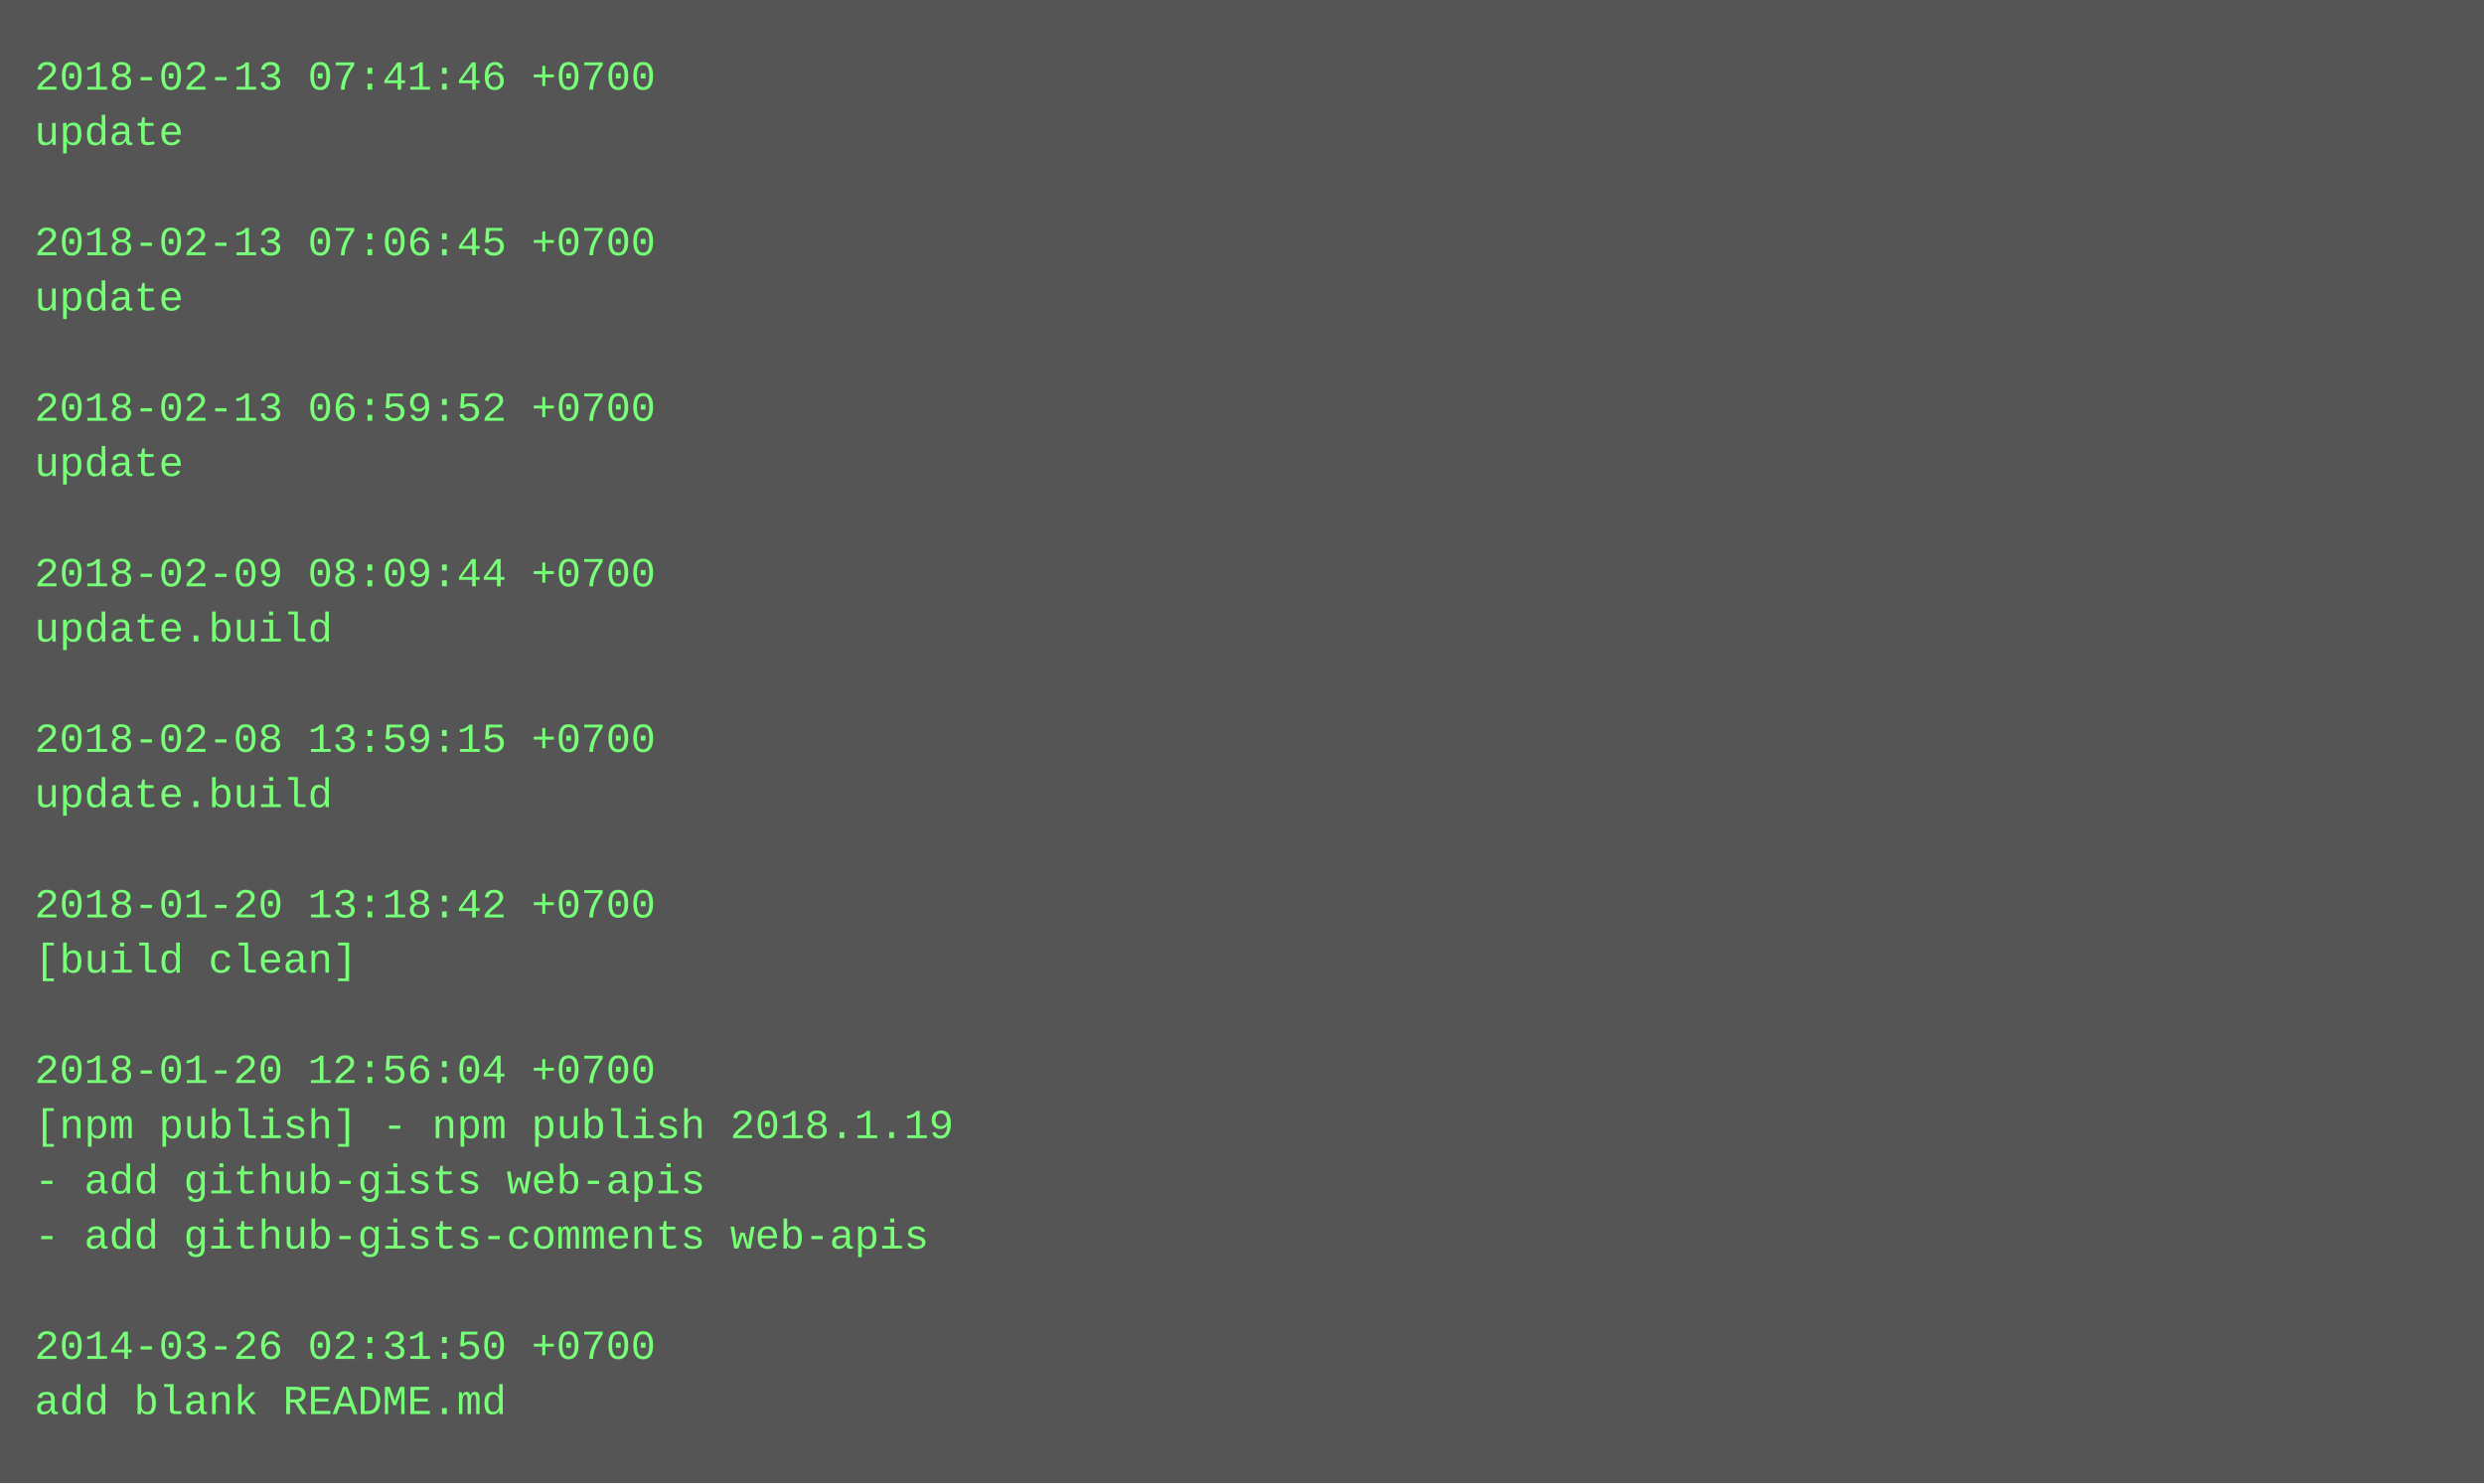
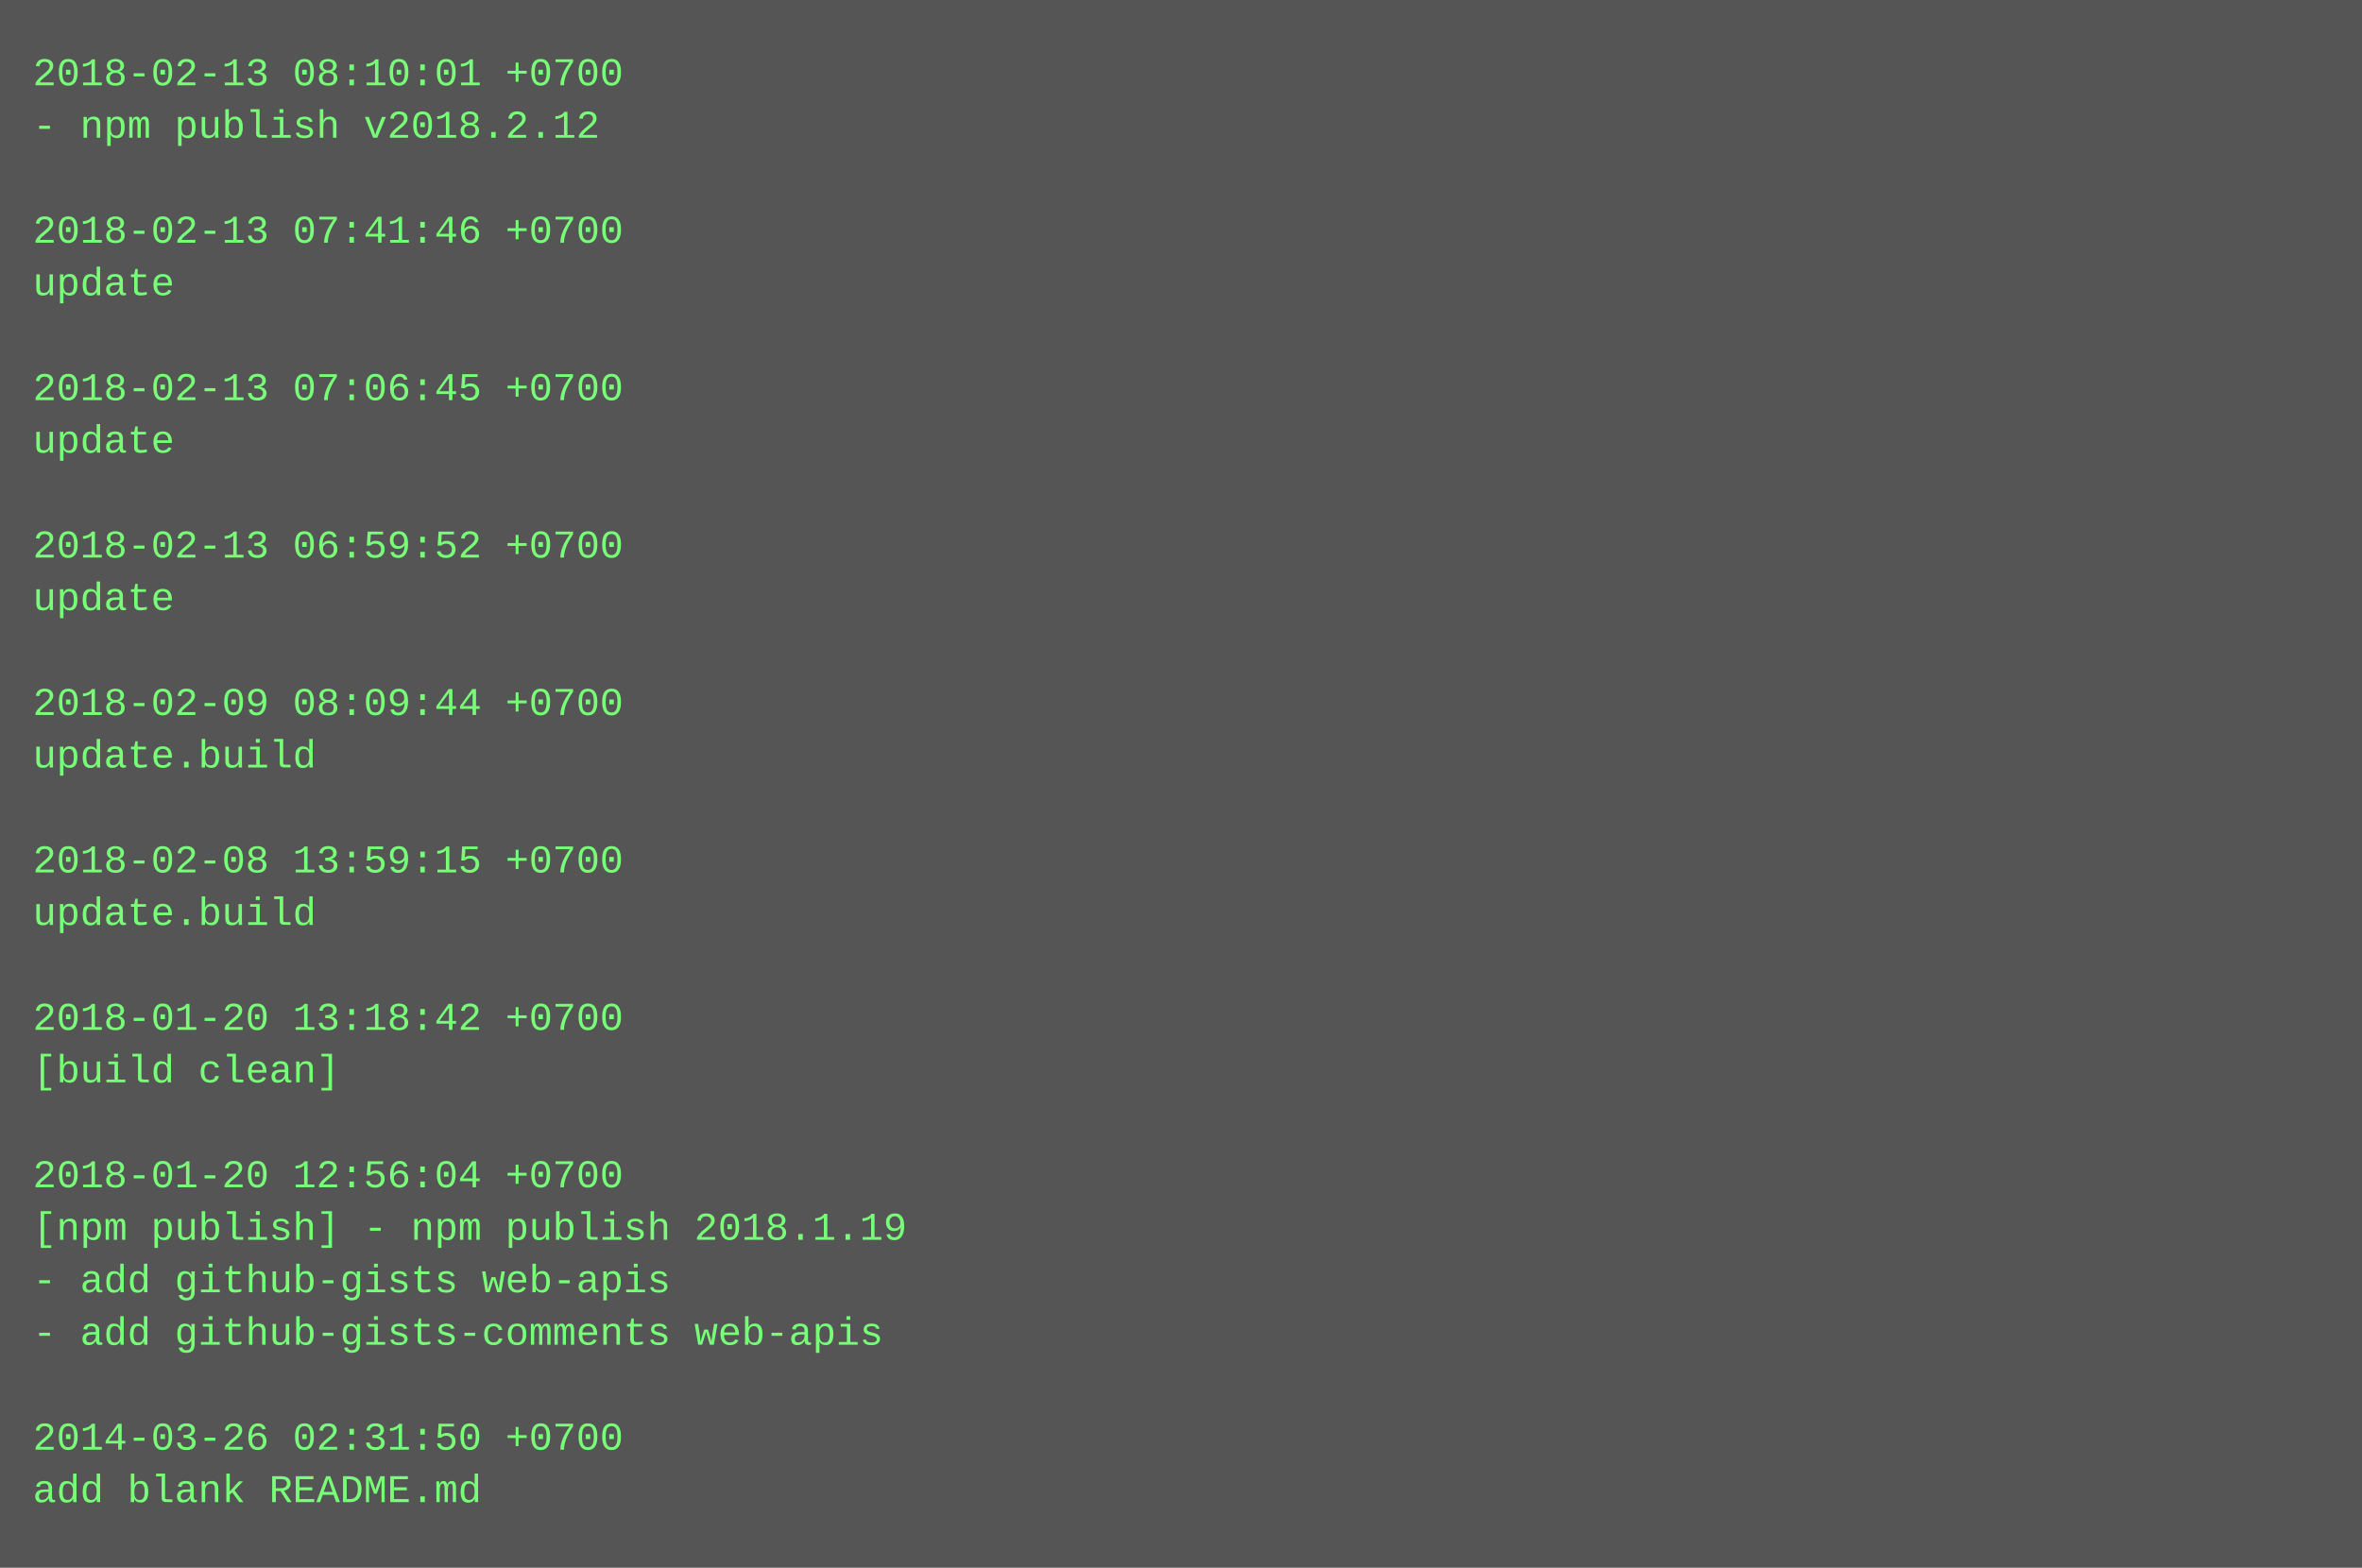
- <svg xmlns="http://www.w3.org/2000/svg" height="430" width="720">
-   <rect height="430" fill="#555" width="720" />
+ <svg xmlns="http://www.w3.org/2000/svg" height="478" width="720">
+   <rect height="478" fill="#555" width="720" />
  <text fill="#7f7" font-family="Courier New" font-size="12" xml:space="preserve">
-     <tspan x="10" y="26">2018-02-13 07:41:46 +0700</tspan>
-     <tspan x="10" y="42">update</tspan>
+     <tspan x="10" y="26">2018-02-13 08:10:01 +0700</tspan>
+     <tspan x="10" y="42">- npm publish v2018.2.12</tspan>
    <tspan x="10" y="58" />
-     <tspan x="10" y="74">2018-02-13 07:06:45 +0700</tspan>
+     <tspan x="10" y="74">2018-02-13 07:41:46 +0700</tspan>
    <tspan x="10" y="90">update</tspan>
    <tspan x="10" y="106" />
-     <tspan x="10" y="122">2018-02-13 06:59:52 +0700</tspan>
+     <tspan x="10" y="122">2018-02-13 07:06:45 +0700</tspan>
    <tspan x="10" y="138">update</tspan>
    <tspan x="10" y="154" />
-     <tspan x="10" y="170">2018-02-09 08:09:44 +0700</tspan>
-     <tspan x="10" y="186">update.build</tspan>
+     <tspan x="10" y="170">2018-02-13 06:59:52 +0700</tspan>
+     <tspan x="10" y="186">update</tspan>
    <tspan x="10" y="202" />
-     <tspan x="10" y="218">2018-02-08 13:59:15 +0700</tspan>
+     <tspan x="10" y="218">2018-02-09 08:09:44 +0700</tspan>
    <tspan x="10" y="234">update.build</tspan>
    <tspan x="10" y="250" />
-     <tspan x="10" y="266">2018-01-20 13:18:42 +0700</tspan>
-     <tspan x="10" y="282">[build clean]</tspan>
+     <tspan x="10" y="266">2018-02-08 13:59:15 +0700</tspan>
+     <tspan x="10" y="282">update.build</tspan>
    <tspan x="10" y="298" />
-     <tspan x="10" y="314">2018-01-20 12:56:04 +0700</tspan>
-     <tspan x="10" y="330">[npm publish] - npm publish 2018.1.19</tspan>
-     <tspan x="10" y="346">- add github-gists web-apis</tspan>
-     <tspan x="10" y="362">- add github-gists-comments web-apis</tspan>
-     <tspan x="10" y="378" />
-     <tspan x="10" y="394">2014-03-26 02:31:50 +0700</tspan>
-     <tspan x="10" y="410">add blank README.md</tspan>
+     <tspan x="10" y="314">2018-01-20 13:18:42 +0700</tspan>
+     <tspan x="10" y="330">[build clean]</tspan>
+     <tspan x="10" y="346" />
+     <tspan x="10" y="362">2018-01-20 12:56:04 +0700</tspan>
+     <tspan x="10" y="378">[npm publish] - npm publish 2018.1.19</tspan>
+     <tspan x="10" y="394">- add github-gists web-apis</tspan>
+     <tspan x="10" y="410">- add github-gists-comments web-apis</tspan>
+     <tspan x="10" y="426" />
+     <tspan x="10" y="442">2014-03-26 02:31:50 +0700</tspan>
+     <tspan x="10" y="458">add blank README.md</tspan>
  </text>
</svg>
